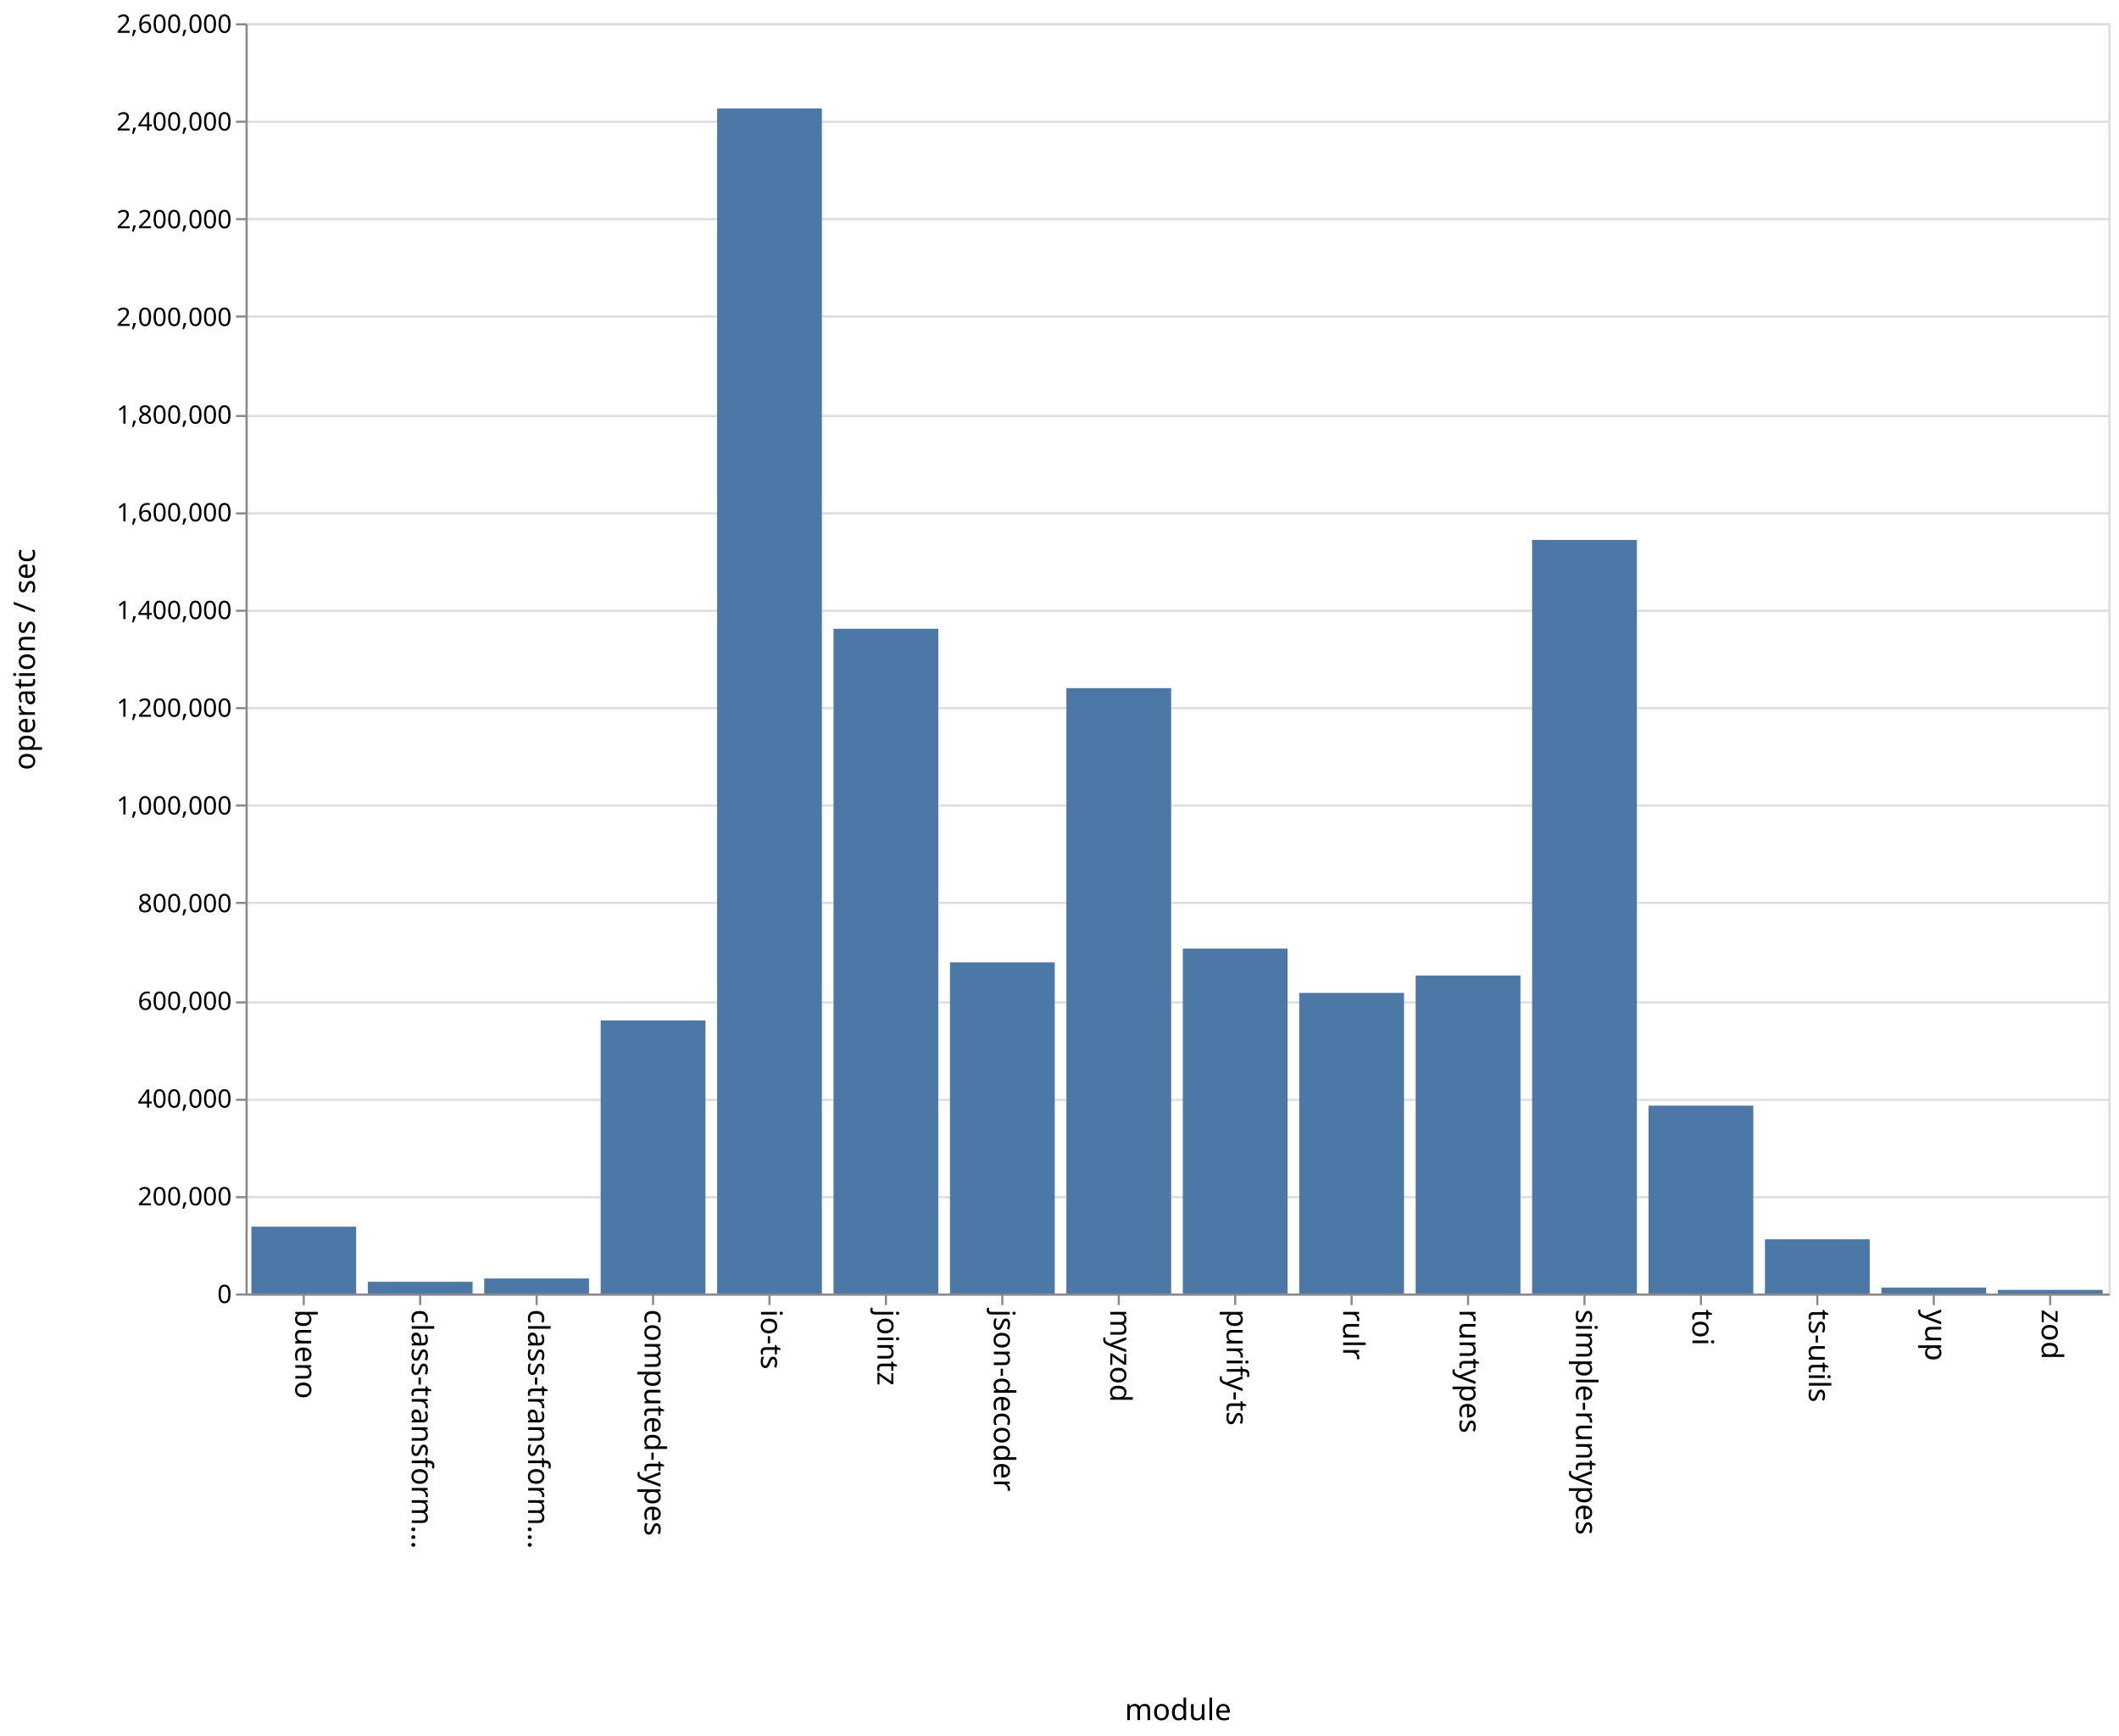
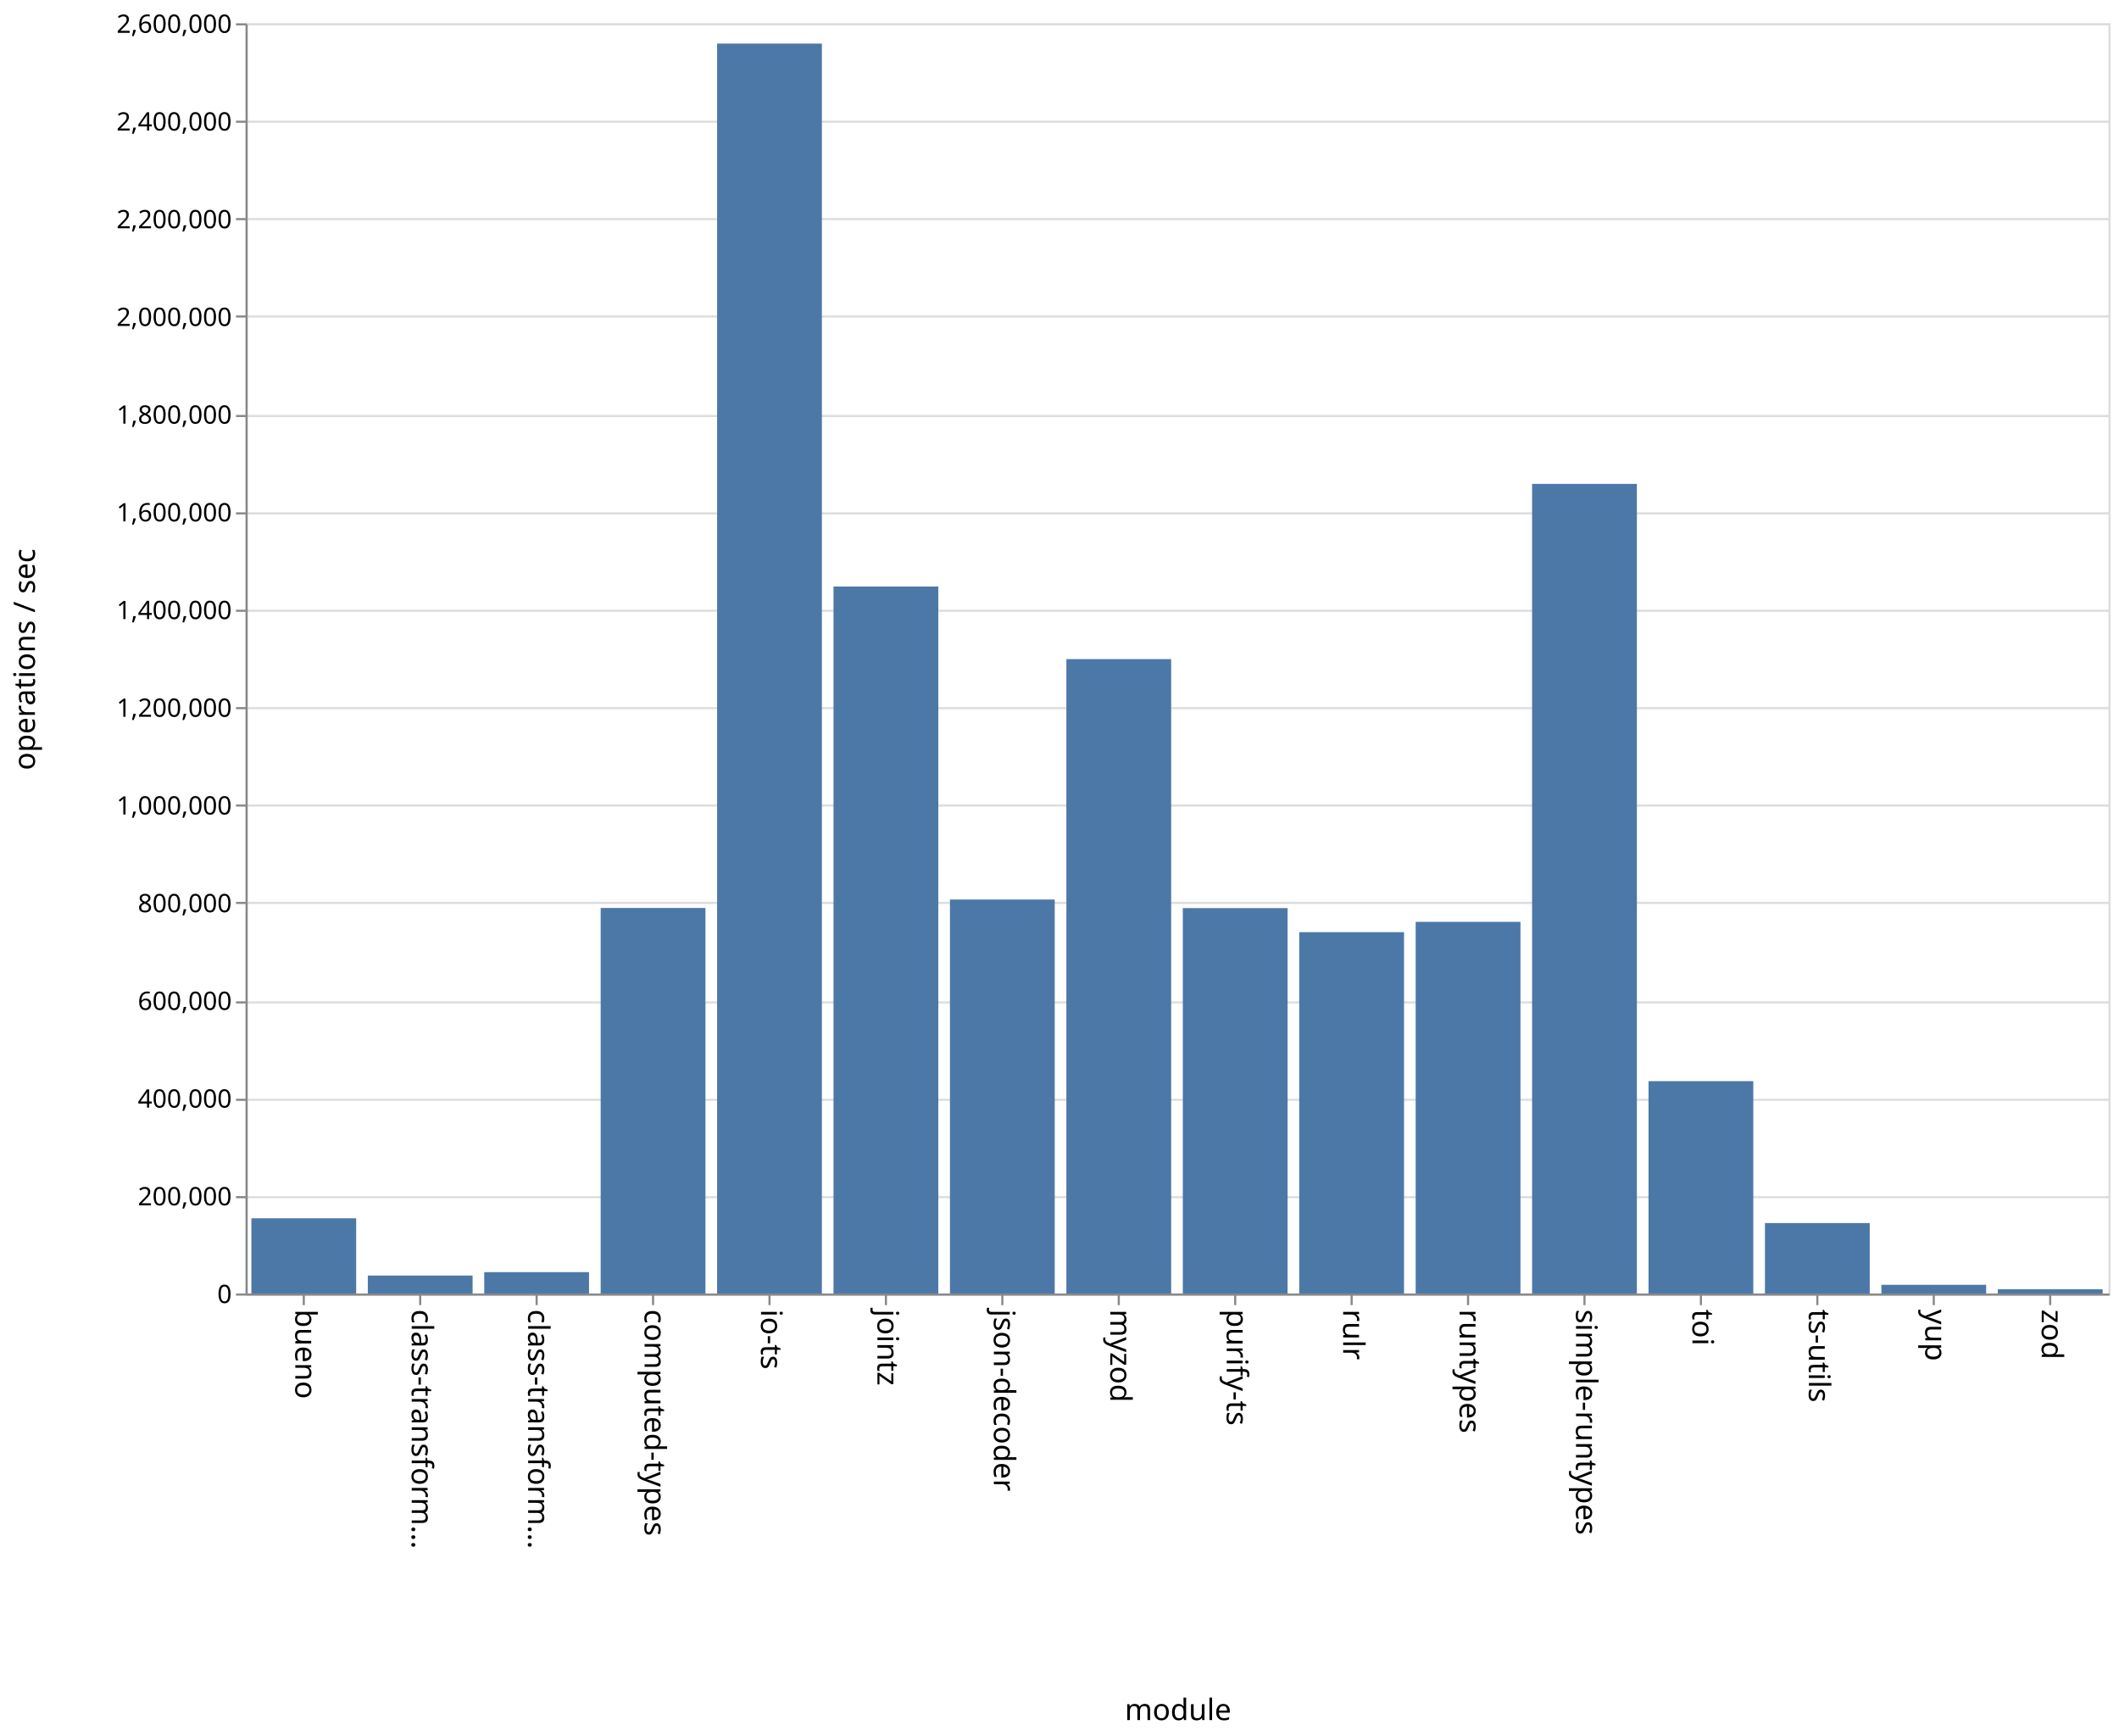
<svg xmlns="http://www.w3.org/2000/svg" class="marks" width="1001" height="820">
  <path fill="#fff" d="M0 0h1001v820H0z" />
  <g class="mark-group role-frame root" aria-roledescription="group mark container" fill="none" stroke-miterlimit="10">
    <path class="background" aria-hidden="true" d="M116.5 11.5h880v600h-880z" stroke="#ddd" />
    <g class="mark-group role-axis" aria-hidden="true">
      <path class="background" aria-hidden="true" d="M116.5 11.5z" pointer-events="none" />
      <g class="mark-rule role-axis-grid" pointer-events="none" stroke="#ddd">
        <path d="M116.5 611.5h880M116.5 565.5h880M116.5 519.5h880M116.5 473.5h880M116.5 426.5h880M116.5 380.5h880M116.5 334.5h880M116.5 288.5h880M116.5 242.5h880M116.5 196.5h880M116.5 149.5h880M116.5 103.5h880M116.5 57.5h880M116.5 11.5h880" />
      </g>
    </g>
    <g class="mark-group role-axis" aria-roledescription="axis" aria-label="X-axis titled 'module' for a discrete scale with 16 values: bueno, class-transformer-validator-async, class-transformer-validator-sync, computed-types, io-ts, ending with zod">
      <path class="background" aria-hidden="true" d="M116.5 611.5z" pointer-events="none" />
      <g class="mark-rule role-axis-tick" pointer-events="none" stroke="#888">
        <path d="M143.5 611.5v5M198.5 611.5v5M253.5 611.5v5M308.5 611.5v5M363.5 611.5v5M418.5 611.5v5M473.5 611.5v5M528.5 611.5v5M583.5 611.5v5M638.5 611.5v5M693.5 611.5v5M748.5 611.5v5M803.5 611.5v5M858.5 611.5v5M913.5 611.5v5M968.5 611.5v5" />
      </g>
      <g class="mark-text role-axis-label" pointer-events="none" font-family="sans-serif" font-size="14" fill="#000">
        <text transform="rotate(90 -239.5 379)">
                    bueno
                </text>
        <text transform="rotate(90 -212 406.5)">
                    class-transform…
                </text>
        <text transform="rotate(90 -184.5 434)">
                    class-transform…
                </text>
        <text transform="rotate(90 -157 461.5)">
                    computed-types
                </text>
        <text transform="rotate(90 -129.5 489)">
                    io-ts
                </text>
        <text transform="rotate(90 -102 516.5)">
                    jointz
                </text>
        <text transform="rotate(90 -74.5 544)">
                    json-decoder
                </text>
        <text transform="rotate(90 -47 571.5)">
                    myzod
                </text>
        <text transform="rotate(90 -19.5 599)">
                    purify-ts
                </text>
        <text transform="rotate(90 8 626.5)">
                    rulr
                </text>
        <text transform="rotate(90 35.5 654)">
                    runtypes
                </text>
        <text transform="rotate(90 63 681.5)">
                    simple-runtypes
                </text>
        <text transform="rotate(90 90.5 709)">
                    toi
                </text>
        <text transform="rotate(90 118 736.5)">
                    ts-utils
                </text>
        <text transform="rotate(90 145.5 764)">
                    yup
                </text>
        <text transform="rotate(90 173 791.5)">
                    zod
                </text>
      </g>
      <path stroke="#888" d="M116.5 611.5h880" pointer-events="none" />
      <text text-anchor="middle" transform="translate(556.5 812.5)" font-family="sans-serif" font-size="14" fill="#000" pointer-events="none">
                module
            </text>
    </g>
    <g class="mark-group role-axis" aria-roledescription="axis" aria-label="Y-axis titled 'operations / sec' for a linear scale with values from 0 to 2,600,000">
      <path class="background" aria-hidden="true" d="M116.5 11.5z" pointer-events="none" />
      <g class="mark-rule role-axis-tick" pointer-events="none" stroke="#888">
        <path d="M116.5 611.5h-5M116.5 565.5h-5M116.5 519.5h-5M116.5 473.5h-5M116.5 426.5h-5M116.5 380.5h-5M116.5 334.5h-5M116.5 288.5h-5M116.5 242.5h-5M116.5 196.5h-5M116.5 149.5h-5M116.5 103.5h-5M116.5 57.5h-5M116.5 11.5h-5" />
      </g>
      <g class="mark-text role-axis-label" pointer-events="none" text-anchor="end" font-family="sans-serif" font-size="12" fill="#000">
        <text transform="translate(109.5 615.5)">
                    0
                </text>
        <text transform="translate(109.5 569.346)">
                    200,000
                </text>
        <text transform="translate(109.5 523.192)">
                    400,000
                </text>
        <text transform="translate(109.5 477.038)">
                    600,000
                </text>
        <text transform="translate(109.5 430.885)">
                    800,000
                </text>
        <text transform="translate(109.5 384.73)">
                    1,000,000
                </text>
        <text transform="translate(109.5 338.577)">
                    1,200,000
                </text>
        <text transform="translate(109.5 292.423)">
                    1,400,000
                </text>
        <text transform="translate(109.5 246.27)">
                    1,600,000
                </text>
        <text transform="translate(109.5 200.115)">
                    1,800,000
                </text>
        <text transform="translate(109.5 153.962)">
                    2,000,000
                </text>
        <text transform="translate(109.5 107.808)">
                    2,200,000
                </text>
        <text transform="translate(109.5 61.654)">
                    2,400,000
                </text>
        <text transform="translate(109.5 15.5)">
                    2,600,000
                </text>
      </g>
      <path stroke="#888" d="M116.5 611.5v-600" pointer-events="none" />
      <text text-anchor="middle" transform="rotate(-90 164 147.5)" font-family="sans-serif" font-size="14" fill="#000" pointer-events="none">
                operations / sec
            </text>
    </g>
    <g class="mark-rect role-mark marks" aria-roledescription="rect mark container" fill="#4c78a8">
-       <path aria-label="operations / sec: 136804; module: bueno" aria-roledescription="bar" d="M118.75 579.43h49.5V611h-49.5z" />
-       <path aria-label="operations / sec: 23993; module: class-transformer-validator-async" aria-roledescription="bar" d="M173.75 605.463h49.5V611h-49.5z" />
-       <path aria-label="operations / sec: 30746; module: class-transformer-validator-sync" aria-roledescription="bar" d="M228.75 603.905h49.5V611h-49.5z" />
-       <path aria-label="operations / sec: 559004; module: computed-types" aria-roledescription="bar" d="M283.75 482h49.5v129h-49.5z" />
-       <path aria-label="operations / sec: 2425576; module: io-ts" aria-roledescription="bar" d="M338.75 51.252h49.5V611h-49.5z" />
-       <path aria-label="operations / sec: 1360612; module: jointz" aria-roledescription="bar" d="M393.75 297.013h49.5V611h-49.5z" />
-       <path aria-label="operations / sec: 677812; module: json-decoder" aria-roledescription="bar" d="M448.75 454.582h49.5V611h-49.5z" />
-       <path aria-label="operations / sec: 1239159; module: myzod" aria-roledescription="bar" d="M503.75 325.04h49.5V611h-49.5z" />
-       <path aria-label="operations / sec: 705987; module: purify-ts" aria-roledescription="bar" d="M558.75 448.08h49.5V611h-49.5z" />
-       <path aria-label="operations / sec: 615272; module: rulr" aria-roledescription="bar" d="M613.75 469.014h49.5V611h-49.5z" />
-       <path aria-label="operations / sec: 650940; module: runtypes" aria-roledescription="bar" d="M668.75 460.783h49.5V611h-49.5z" />
-       <path aria-label="operations / sec: 1542514; module: simple-runtypes" aria-roledescription="bar" d="M723.75 255.035h49.5V611h-49.5z" />
-       <path aria-label="operations / sec: 384540; module: toi" aria-roledescription="bar" d="M778.75 522.26h49.5V611h-49.5z" />
-       <path aria-label="operations / sec: 110966; module: ts-utils" aria-roledescription="bar" d="M833.75 585.392h49.5V611h-49.5z" />
-       <path aria-label="operations / sec: 11998; module: yup" aria-roledescription="bar" d="M888.75 608.231h49.5V611h-49.5z" />
-       <path aria-label="operations / sec: 7452; module: zod" aria-roledescription="bar" d="M943.75 609.28h49.5V611h-49.5z" />
+       <path aria-label="operations / sec: 153928; module: bueno" aria-roledescription="bar" d="M118.75 575.478h49.5V611h-49.5z" />
+       <path aria-label="operations / sec: 36763; module: class-transformer-validator-async" aria-roledescription="bar" d="M173.75 602.516h49.5V611h-49.5z" />
+       <path aria-label="operations / sec: 43701; module: class-transformer-validator-sync" aria-roledescription="bar" d="M228.75 600.915h49.5V611h-49.5z" />
+       <path aria-label="operations / sec: 789143; module: computed-types" aria-roledescription="bar" d="M283.75 428.89h49.5V611h-49.5z" />
+       <path aria-label="operations / sec: 2558473; module: io-ts" aria-roledescription="bar" d="M338.75 20.583h49.5V611h-49.5z" />
+       <path aria-label="operations / sec: 1447167; module: jointz" aria-roledescription="bar" d="M393.75 277.038h49.5V611h-49.5z" />
+       <path aria-label="operations / sec: 806427; module: json-decoder" aria-roledescription="bar" d="M448.75 424.901h49.5V611h-49.5z" />
+       <path aria-label="operations / sec: 1298509; module: myzod" aria-roledescription="bar" d="M503.75 311.344h49.5V611h-49.5z" />
+       <path aria-label="operations / sec: 788877; module: purify-ts" aria-roledescription="bar" d="M558.75 428.951h49.5V611h-49.5z" />
+       <path aria-label="operations / sec: 739618; module: rulr" aria-roledescription="bar" d="M613.75 440.319h49.5V611h-49.5z" />
+       <path aria-label="operations / sec: 760743; module: runtypes" aria-roledescription="bar" d="M668.75 435.444h49.5V611h-49.5z" />
+       <path aria-label="operations / sec: 1657197; module: simple-runtypes" aria-roledescription="bar" d="M723.75 228.57h49.5V611h-49.5z" />
+       <path aria-label="operations / sec: 434695; module: toi" aria-roledescription="bar" d="M778.75 510.686h49.5V611h-49.5z" />
+       <path aria-label="operations / sec: 144183; module: ts-utils" aria-roledescription="bar" d="M833.75 577.727h49.5V611h-49.5z" />
+       <path aria-label="operations / sec: 17810; module: yup" aria-roledescription="bar" d="M888.75 606.89h49.5V611h-49.5z" />
+       <path aria-label="operations / sec: 8685; module: zod" aria-roledescription="bar" d="M943.75 608.996h49.5V611h-49.5z" />
    </g>
  </g>
</svg>
